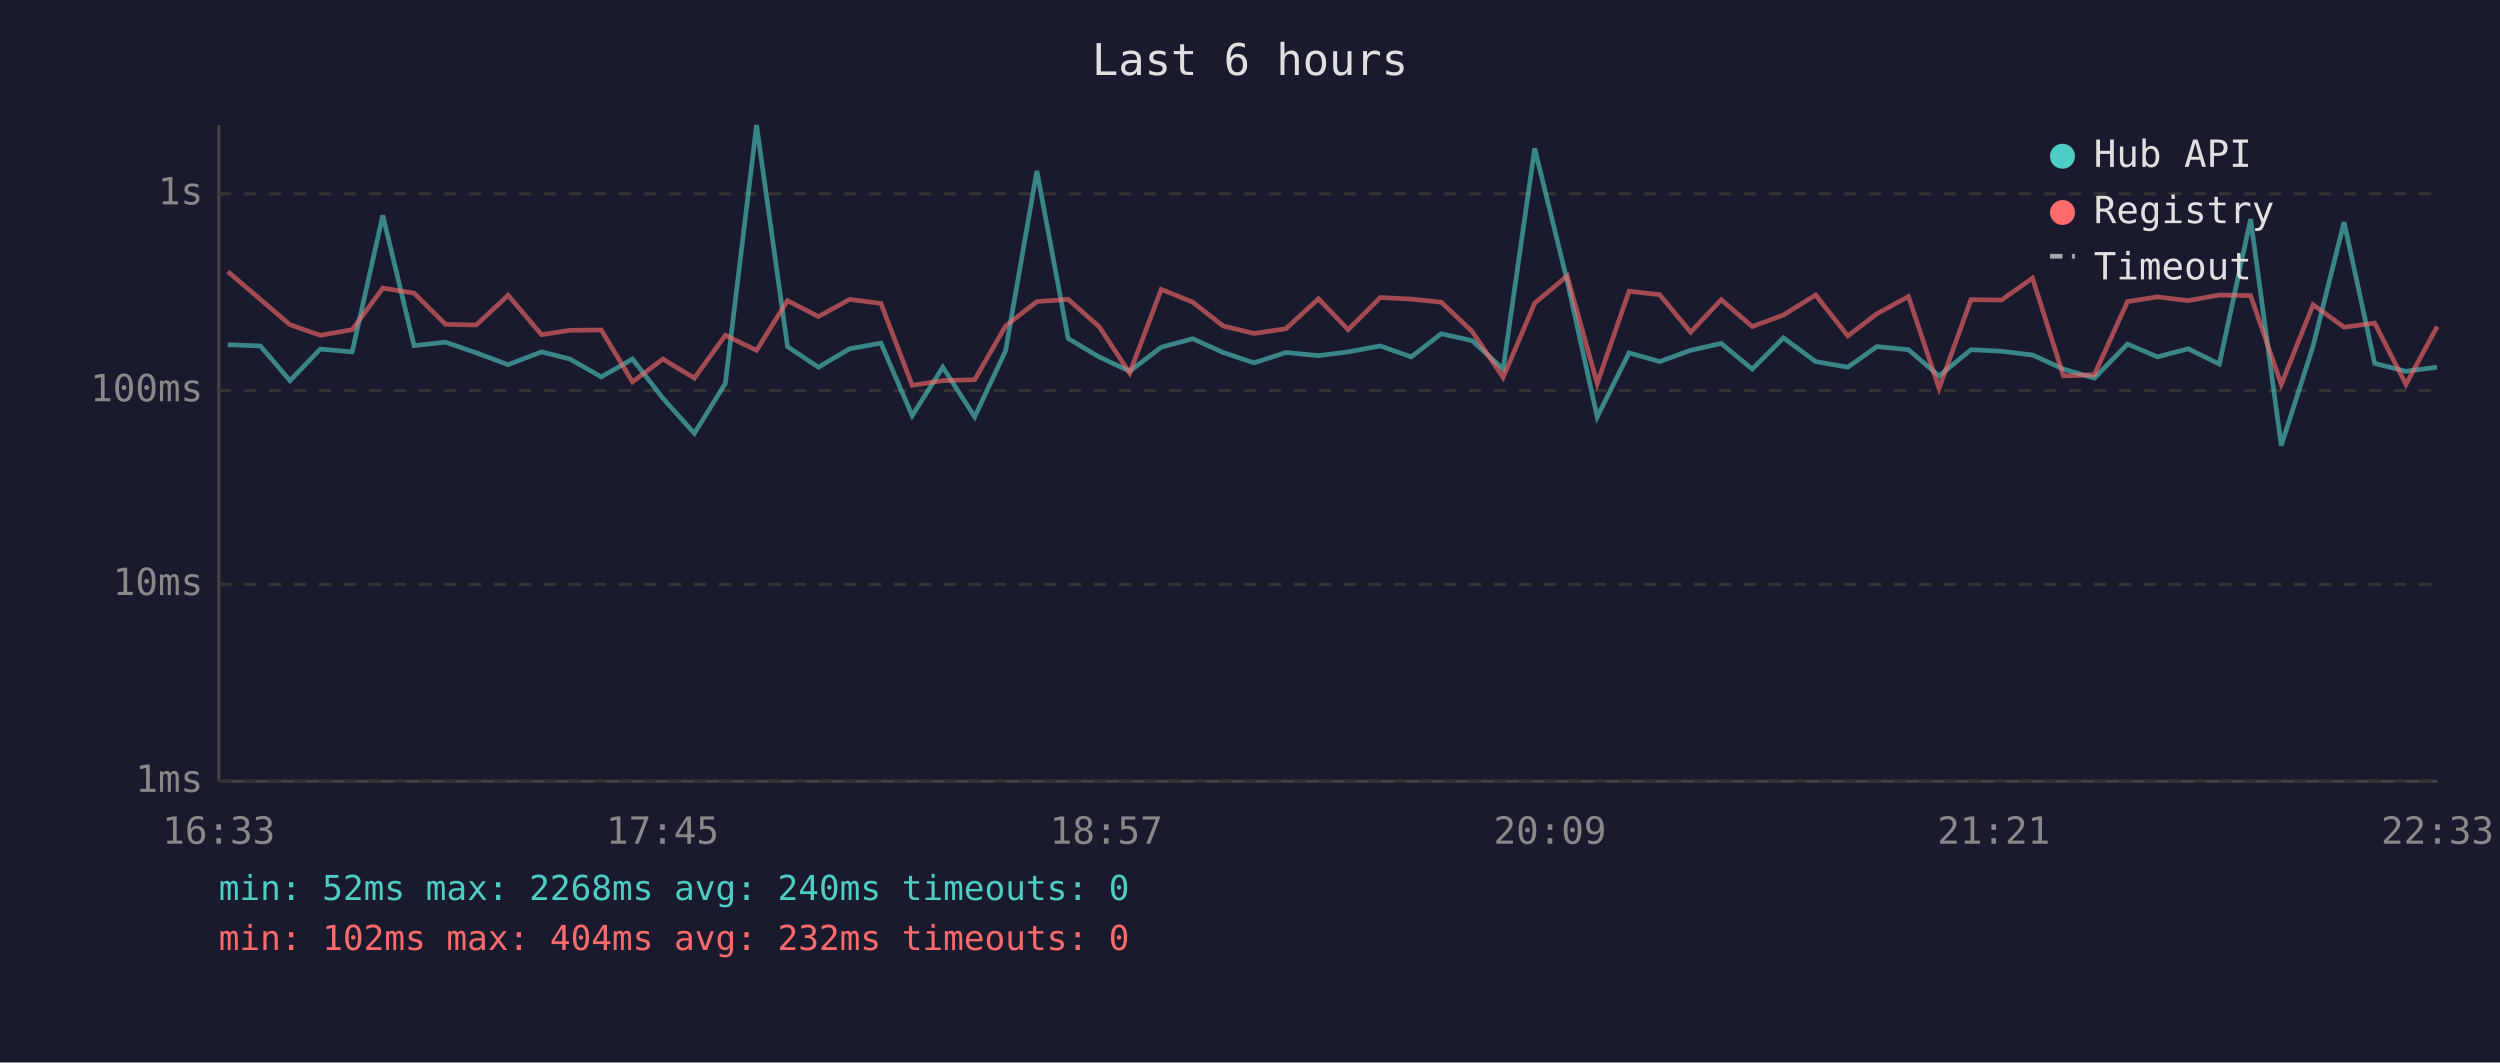
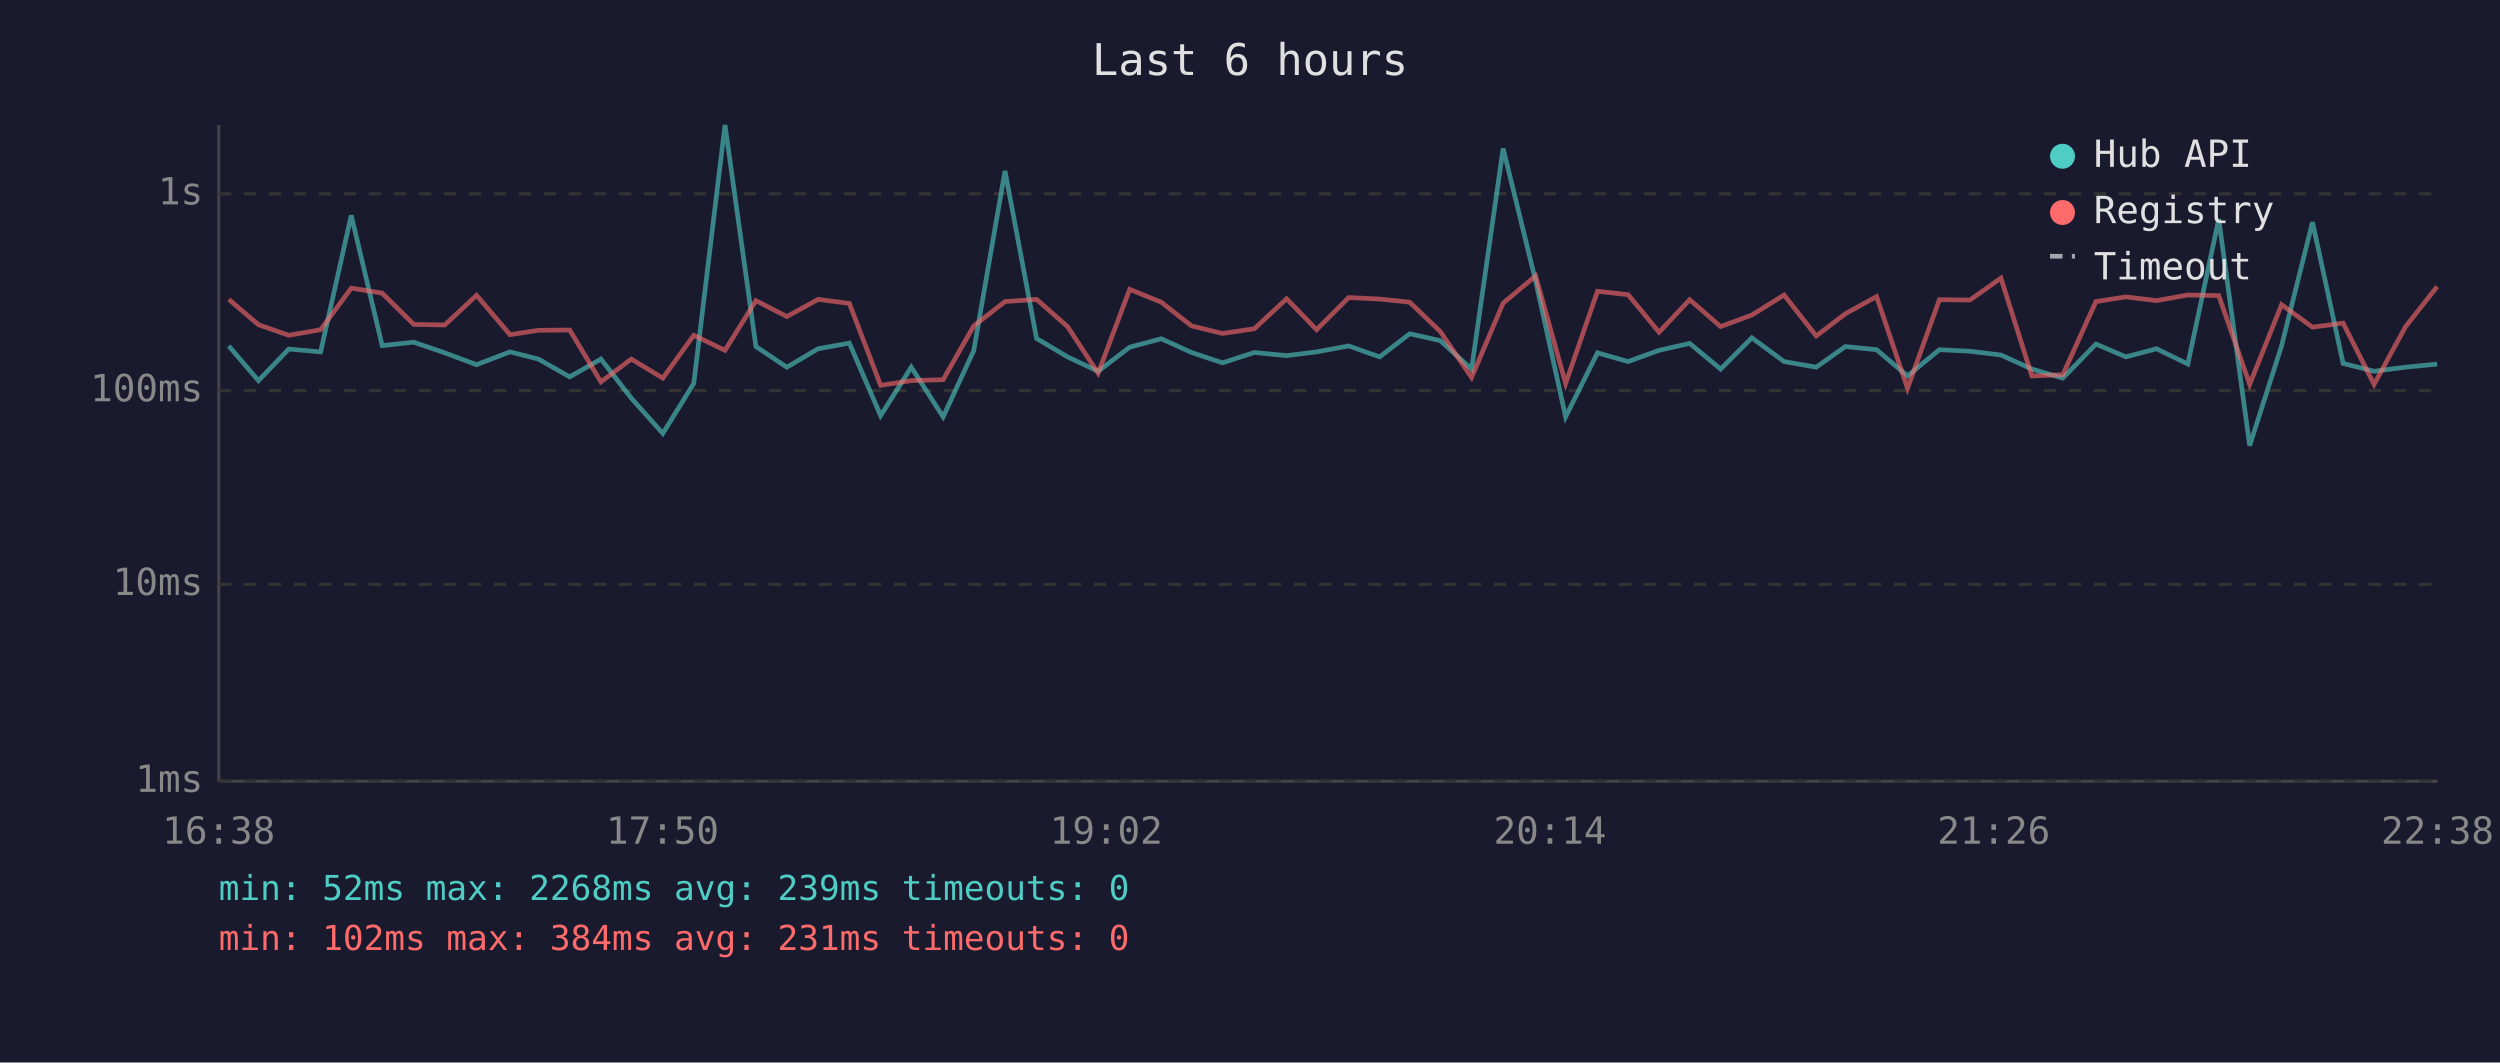
<svg xmlns="http://www.w3.org/2000/svg" viewBox="0 0 800 340" font-family="monospace" font-size="12">
  <rect width="800" height="340" fill="#1a1a2e" />
  <text x="400" y="24" fill="#e0e0e0" font-size="14" text-anchor="middle">Last 6 hours</text>
  <line x1="70" y1="40" x2="70" y2="250" stroke="#444" stroke-width="1" />
  <line x1="70" y1="250" x2="780" y2="250" stroke="#444" stroke-width="1" />
  <line x1="70" y1="250" x2="780" y2="250" stroke="#333" stroke-width="1" stroke-dasharray="4" />
  <text x="65" y="250" fill="#888" text-anchor="end" dominant-baseline="middle">1ms</text>
  <line x1="70" y1="187" x2="780" y2="187" stroke="#333" stroke-width="1" stroke-dasharray="4" />
  <text x="65" y="187" fill="#888" text-anchor="end" dominant-baseline="middle">10ms</text>
  <line x1="70" y1="125" x2="780" y2="125" stroke="#333" stroke-width="1" stroke-dasharray="4" />
  <text x="65" y="125" fill="#888" text-anchor="end" dominant-baseline="middle">100ms</text>
  <line x1="70" y1="62" x2="780" y2="62" stroke="#333" stroke-width="1" stroke-dasharray="4" />
  <text x="65" y="62" fill="#888" text-anchor="end" dominant-baseline="middle">1s</text>
-   <text x="70" y="270" fill="#888" text-anchor="middle">16:33</text>
-   <text x="212" y="270" fill="#888" text-anchor="middle">17:45</text>
-   <text x="354" y="270" fill="#888" text-anchor="middle">18:57</text>
-   <text x="496" y="270" fill="#888" text-anchor="middle">20:09</text>
-   <text x="638" y="270" fill="#888" text-anchor="middle">21:21</text>
-   <text x="780" y="270" fill="#888" text-anchor="middle">22:33</text>
-   <polyline points="72.9,110.3 83.3,110.7 92.8,121.8 102.5,111.7 112.7,112.6 122.5,68.9 132.5,110.6 142.6,109.5 152.4,112.9 162.6,116.7 173.3,112.6 182.4,114.9 192.4,120.6 202.4,114.9 212.1,127.4 222.2,138.7 232.1,122.7 242.1,40.0 252.0,110.9 261.9,117.5 271.9,111.6 281.9,109.8 291.9,133.0 301.7,117.5 311.9,133.4 321.8,112.2 331.8,54.7 341.8,108.3 351.7,114.2 361.5,118.8 371.6,111.1 381.7,108.4 391.4,112.8 401.3,116.1 411.5,112.8 421.9,113.8 431.4,112.6 441.7,110.7 451.6,114.2 461.2,106.8 471.1,109.0 481.0,118.1 491.1,47.5 501.5,89.9 511.1,133.4 521.3,112.9 531.1,115.7 541.0,112.1 550.8,109.9 560.7,118.1 570.7,108.1 581.0,115.7 591.3,117.5 600.6,110.9 610.7,111.9 620.5,120.3 630.7,111.9 640.5,112.4 650.4,113.6 660.3,118.1 670.2,121.0 680.8,110.1 690.4,114.2 700.2,111.6 710.2,116.5 720.2,70.1 730.0,142.6 740.2,110.7 750.1,71.1 759.9,116.3 769.9,118.8 779.9,117.5" fill="none" stroke="#4ecdc4" stroke-width="1.5" opacity="0.6" />
-   <polyline points="72.9,86.9 83.3,95.8 92.8,103.9 102.5,107.3 112.7,105.5 122.5,92.2 132.5,93.8 142.6,103.8 152.4,104.0 162.6,94.5 173.3,107.1 182.4,105.7 192.4,105.6 202.4,122.2 212.1,114.9 222.2,121.0 232.1,107.3 242.1,112.1 252.0,96.2 261.9,101.3 271.9,95.8 281.9,97.1 291.9,123.3 301.7,121.8 311.9,121.5 321.8,104.3 331.8,96.5 341.8,95.8 351.7,104.5 361.5,119.4 371.6,92.6 381.7,96.7 391.4,104.3 401.3,106.7 411.5,105.2 421.9,95.6 431.4,105.5 441.7,95.2 451.6,95.7 461.2,96.7 471.1,106.1 481.0,120.8 491.1,97.0 501.5,88.3 511.1,122.7 521.3,93.2 531.1,94.3 541.0,106.3 550.8,95.9 560.7,104.5 570.7,100.8 581.0,94.4 591.3,107.5 600.6,100.4 610.7,94.9 620.5,124.3 630.7,95.9 640.5,96.0 650.4,89.0 660.3,120.3 670.2,119.9 680.8,96.5 690.4,95.0 700.2,96.2 710.2,94.4 720.2,94.6 730.0,123.0 740.2,97.5 750.1,104.7 759.9,103.4 769.9,123.0 779.9,104.5" fill="none" stroke="#ff6b6b" stroke-width="1.5" opacity="0.6" />
+   <text x="70" y="270" fill="#888" text-anchor="middle">16:38</text>
+   <text x="212" y="270" fill="#888" text-anchor="middle">17:50</text>
+   <text x="354" y="270" fill="#888" text-anchor="middle">19:02</text>
+   <text x="496" y="270" fill="#888" text-anchor="middle">20:14</text>
+   <text x="638" y="270" fill="#888" text-anchor="middle">21:26</text>
+   <text x="780" y="270" fill="#888" text-anchor="middle">22:38</text>
+   <polyline points="73.2,110.7 82.7,121.8 92.4,111.7 102.6,112.6 112.4,68.9 122.3,110.6 132.4,109.5 142.3,112.9 152.5,116.7 163.2,112.6 172.3,114.9 182.3,120.6 192.3,114.9 202.0,127.4 212.1,138.7 222.0,122.7 232.0,40.0 241.9,110.9 251.8,117.5 261.8,111.6 271.8,109.8 281.8,133.0 291.6,117.5 301.8,133.4 311.6,112.2 321.6,54.7 331.7,108.3 341.6,114.2 351.4,118.8 361.5,111.1 371.6,108.4 381.3,112.8 391.2,116.1 401.4,112.8 411.7,113.8 421.3,112.6 431.6,110.7 441.5,114.2 451.1,106.8 460.9,109.0 470.9,118.1 481.0,47.5 491.4,89.9 501.0,133.4 511.2,112.9 521.0,115.7 530.9,112.1 540.7,109.9 550.6,118.1 560.6,108.1 570.9,115.7 581.2,117.5 590.5,110.9 600.5,111.9 610.4,120.3 620.6,111.9 630.4,112.4 640.3,113.6 650.2,118.1 660.1,121.0 670.7,110.1 680.3,114.2 690.1,111.6 700.1,116.5 710.0,70.1 719.9,142.6 730.1,110.7 740.0,71.1 749.8,116.3 759.7,118.8 769.8,117.5 779.9,116.5" fill="none" stroke="#4ecdc4" stroke-width="1.5" opacity="0.6" />
+   <polyline points="73.2,95.8 82.7,103.9 92.4,107.3 102.6,105.5 112.4,92.2 122.3,93.8 132.4,103.8 142.3,104.0 152.5,94.5 163.2,107.1 172.3,105.7 182.3,105.6 192.3,122.2 202.0,114.9 212.1,121.0 222.0,107.3 232.0,112.1 241.9,96.2 251.8,101.3 261.8,95.8 271.8,97.1 281.8,123.3 291.6,121.8 301.8,121.5 311.6,104.3 321.6,96.5 331.7,95.8 341.6,104.5 351.4,119.4 361.5,92.6 371.6,96.7 381.3,104.3 391.2,106.7 401.4,105.2 411.7,95.6 421.3,105.5 431.6,95.2 441.5,95.7 451.1,96.7 460.9,106.1 470.9,120.8 481.0,97.0 491.4,88.3 501.0,122.7 511.2,93.2 521.0,94.3 530.9,106.3 540.7,95.9 550.6,104.5 560.6,100.8 570.9,94.4 581.2,107.5 590.5,100.4 600.5,94.9 610.4,124.3 620.6,95.9 630.4,96.0 640.3,89.0 650.2,120.3 660.1,119.9 670.7,96.5 680.3,95.0 690.1,96.2 700.1,94.4 710.0,94.6 719.9,123.0 730.1,97.5 740.0,104.7 749.8,103.4 759.7,123.0 769.8,104.5 779.9,91.7" fill="none" stroke="#ff6b6b" stroke-width="1.5" opacity="0.6" />
  <circle cx="660" cy="50" r="4" fill="#4ecdc4" />
  <text x="670" y="50" fill="#e0e0e0" dominant-baseline="middle">Hub API</text>
  <circle cx="660" cy="68" r="4" fill="#ff6b6b" />
  <text x="670" y="68" fill="#e0e0e0" dominant-baseline="middle">Registry</text>
  <line x1="656" y1="82" x2="664" y2="82" stroke="#e0e0e0" stroke-width="1.5" stroke-dasharray="4,3" opacity="0.7" />
  <text x="670" y="86" fill="#e0e0e0" dominant-baseline="middle">Timeout</text>
-   <text x="70" y="288" fill="#4ecdc4" font-size="11">min: 52ms  max: 2268ms  avg: 240ms  timeouts: 0</text>
-   <text x="70" y="304" fill="#ff6b6b" font-size="11">min: 102ms  max: 404ms  avg: 232ms  timeouts: 0</text>
+   <text x="70" y="288" fill="#4ecdc4" font-size="11">min: 52ms  max: 2268ms  avg: 239ms  timeouts: 0</text>
+   <text x="70" y="304" fill="#ff6b6b" font-size="11">min: 102ms  max: 384ms  avg: 231ms  timeouts: 0</text>
</svg>
